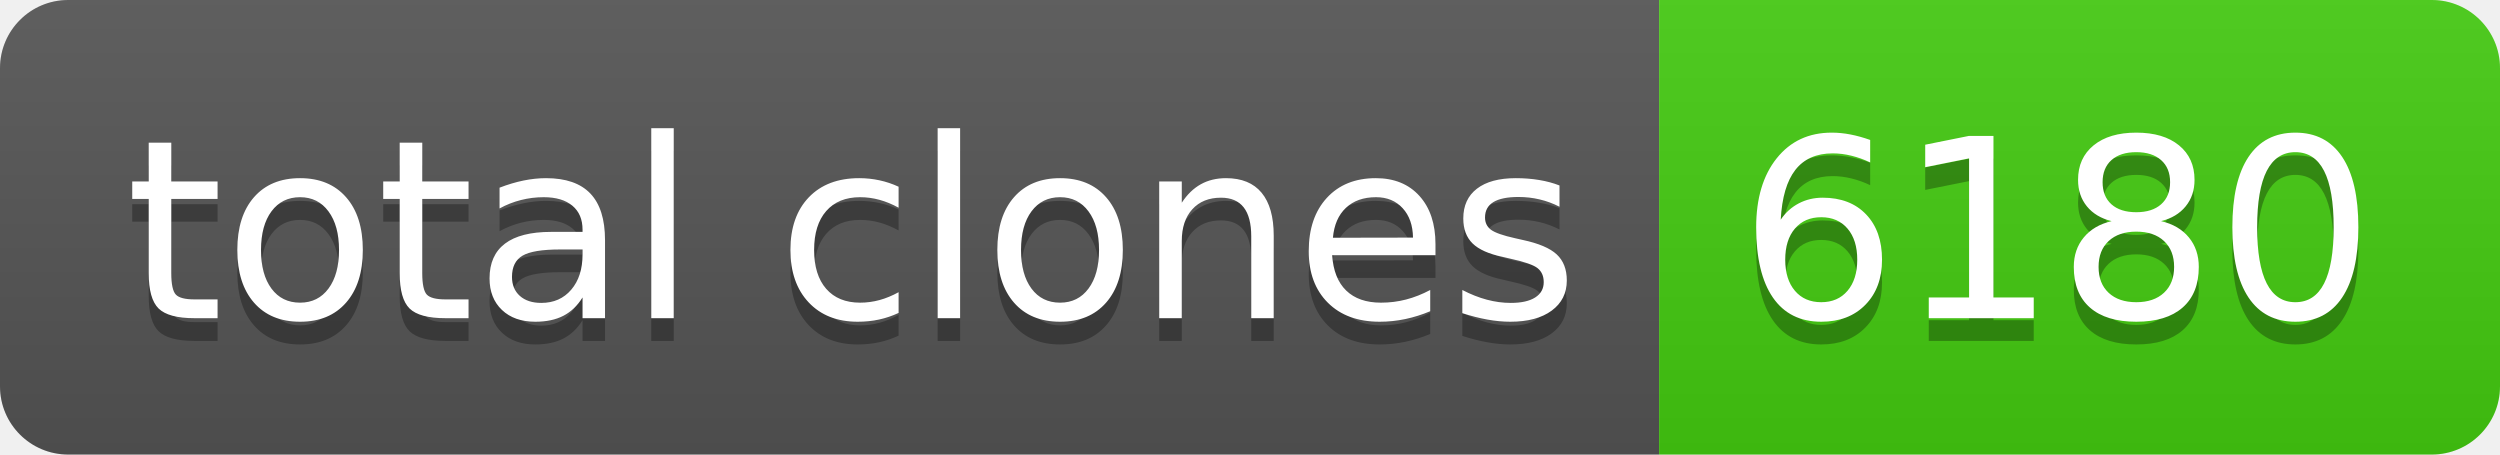
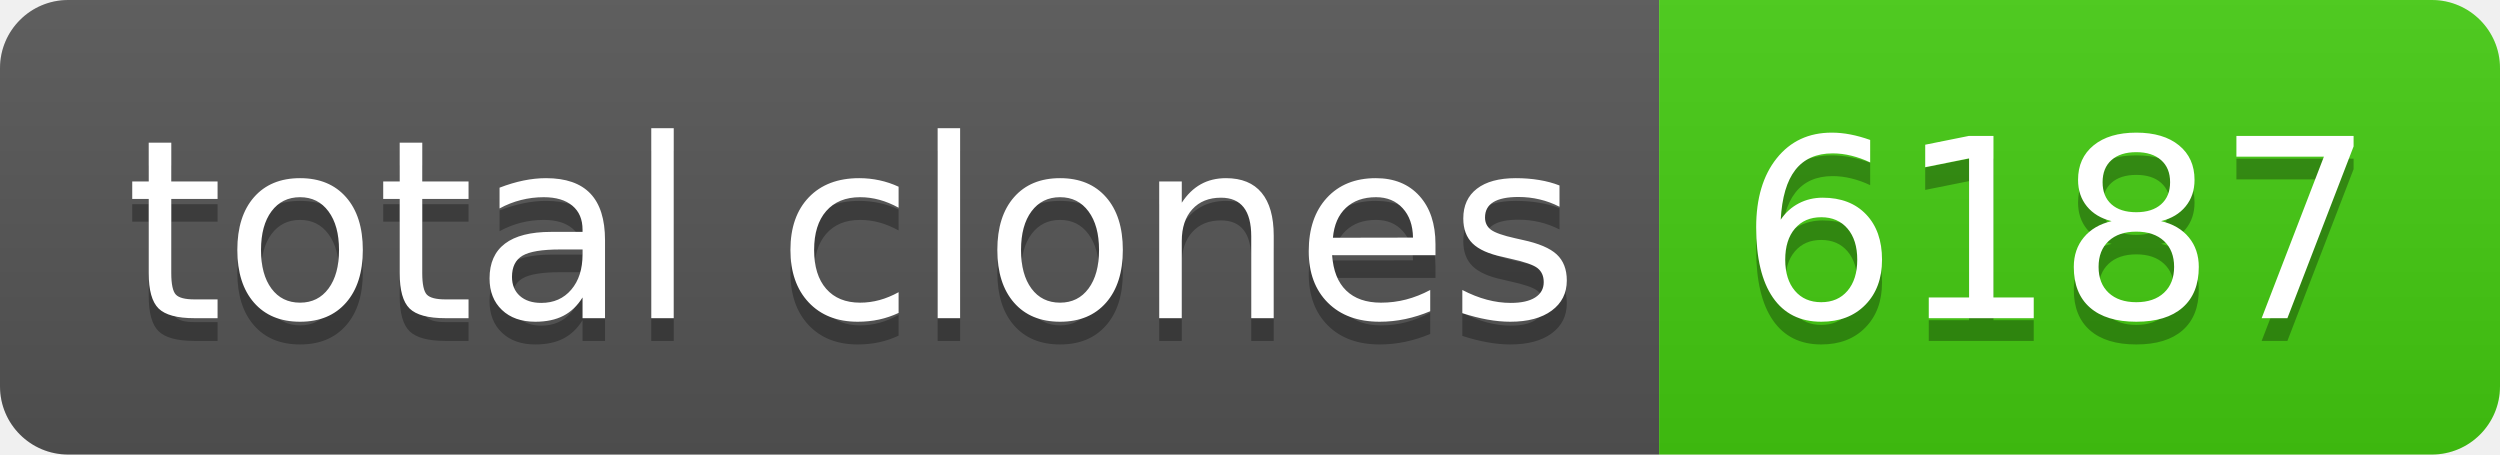
- <svg xmlns="http://www.w3.org/2000/svg" width="110" height="20" role="img" aria-label="total clones: 6180">
+ <svg xmlns="http://www.w3.org/2000/svg" width="110" height="20" role="img" aria-label="total clones: 6187">
  <linearGradient id="s" x2="0" y2="100%">
    <stop offset="0" stop-color="#bbb" stop-opacity=".1" />
    <stop offset="1" stop-opacity=".1" />
  </linearGradient>
  <clipPath id="r">
    <rect width="110" height="20" rx="3" fill="#fff" />
  </clipPath>
  <g clip-path="url(#r)">
    <rect width="73" height="20" fill="#555" />
    <rect x="73" width="37" height="20" fill="#4c1" />
    <rect width="110" height="20" fill="url(#s)" />
  </g>
  <g fill="#fff" text-anchor="middle" font-family="Verdana,Geneva,DejaVu Sans,sans-serif" text-rendering="geometricPrecision" font-size="110">
    <text aria-hidden="true" x="375" y="150" fill="#010101" fill-opacity=".3" transform="scale(.1)" textLength="630">total clones</text>
    <text x="375" y="140" transform="scale(.1)" fill="#fff" textLength="630">total clones</text>
-     <text aria-hidden="true" x="905" y="150" fill="#010101" fill-opacity=".3" transform="scale(.1)" textLength="270">6180</text>
-     <text x="905" y="140" transform="scale(.1)" fill="#fff" textLength="270">6180</text>
+     <text aria-hidden="true" x="905" y="150" fill="#010101" fill-opacity=".3" transform="scale(.1)" textLength="270">6187</text>
+     <text x="905" y="140" transform="scale(.1)" fill="#fff" textLength="270">6187</text>
  </g>
</svg>
